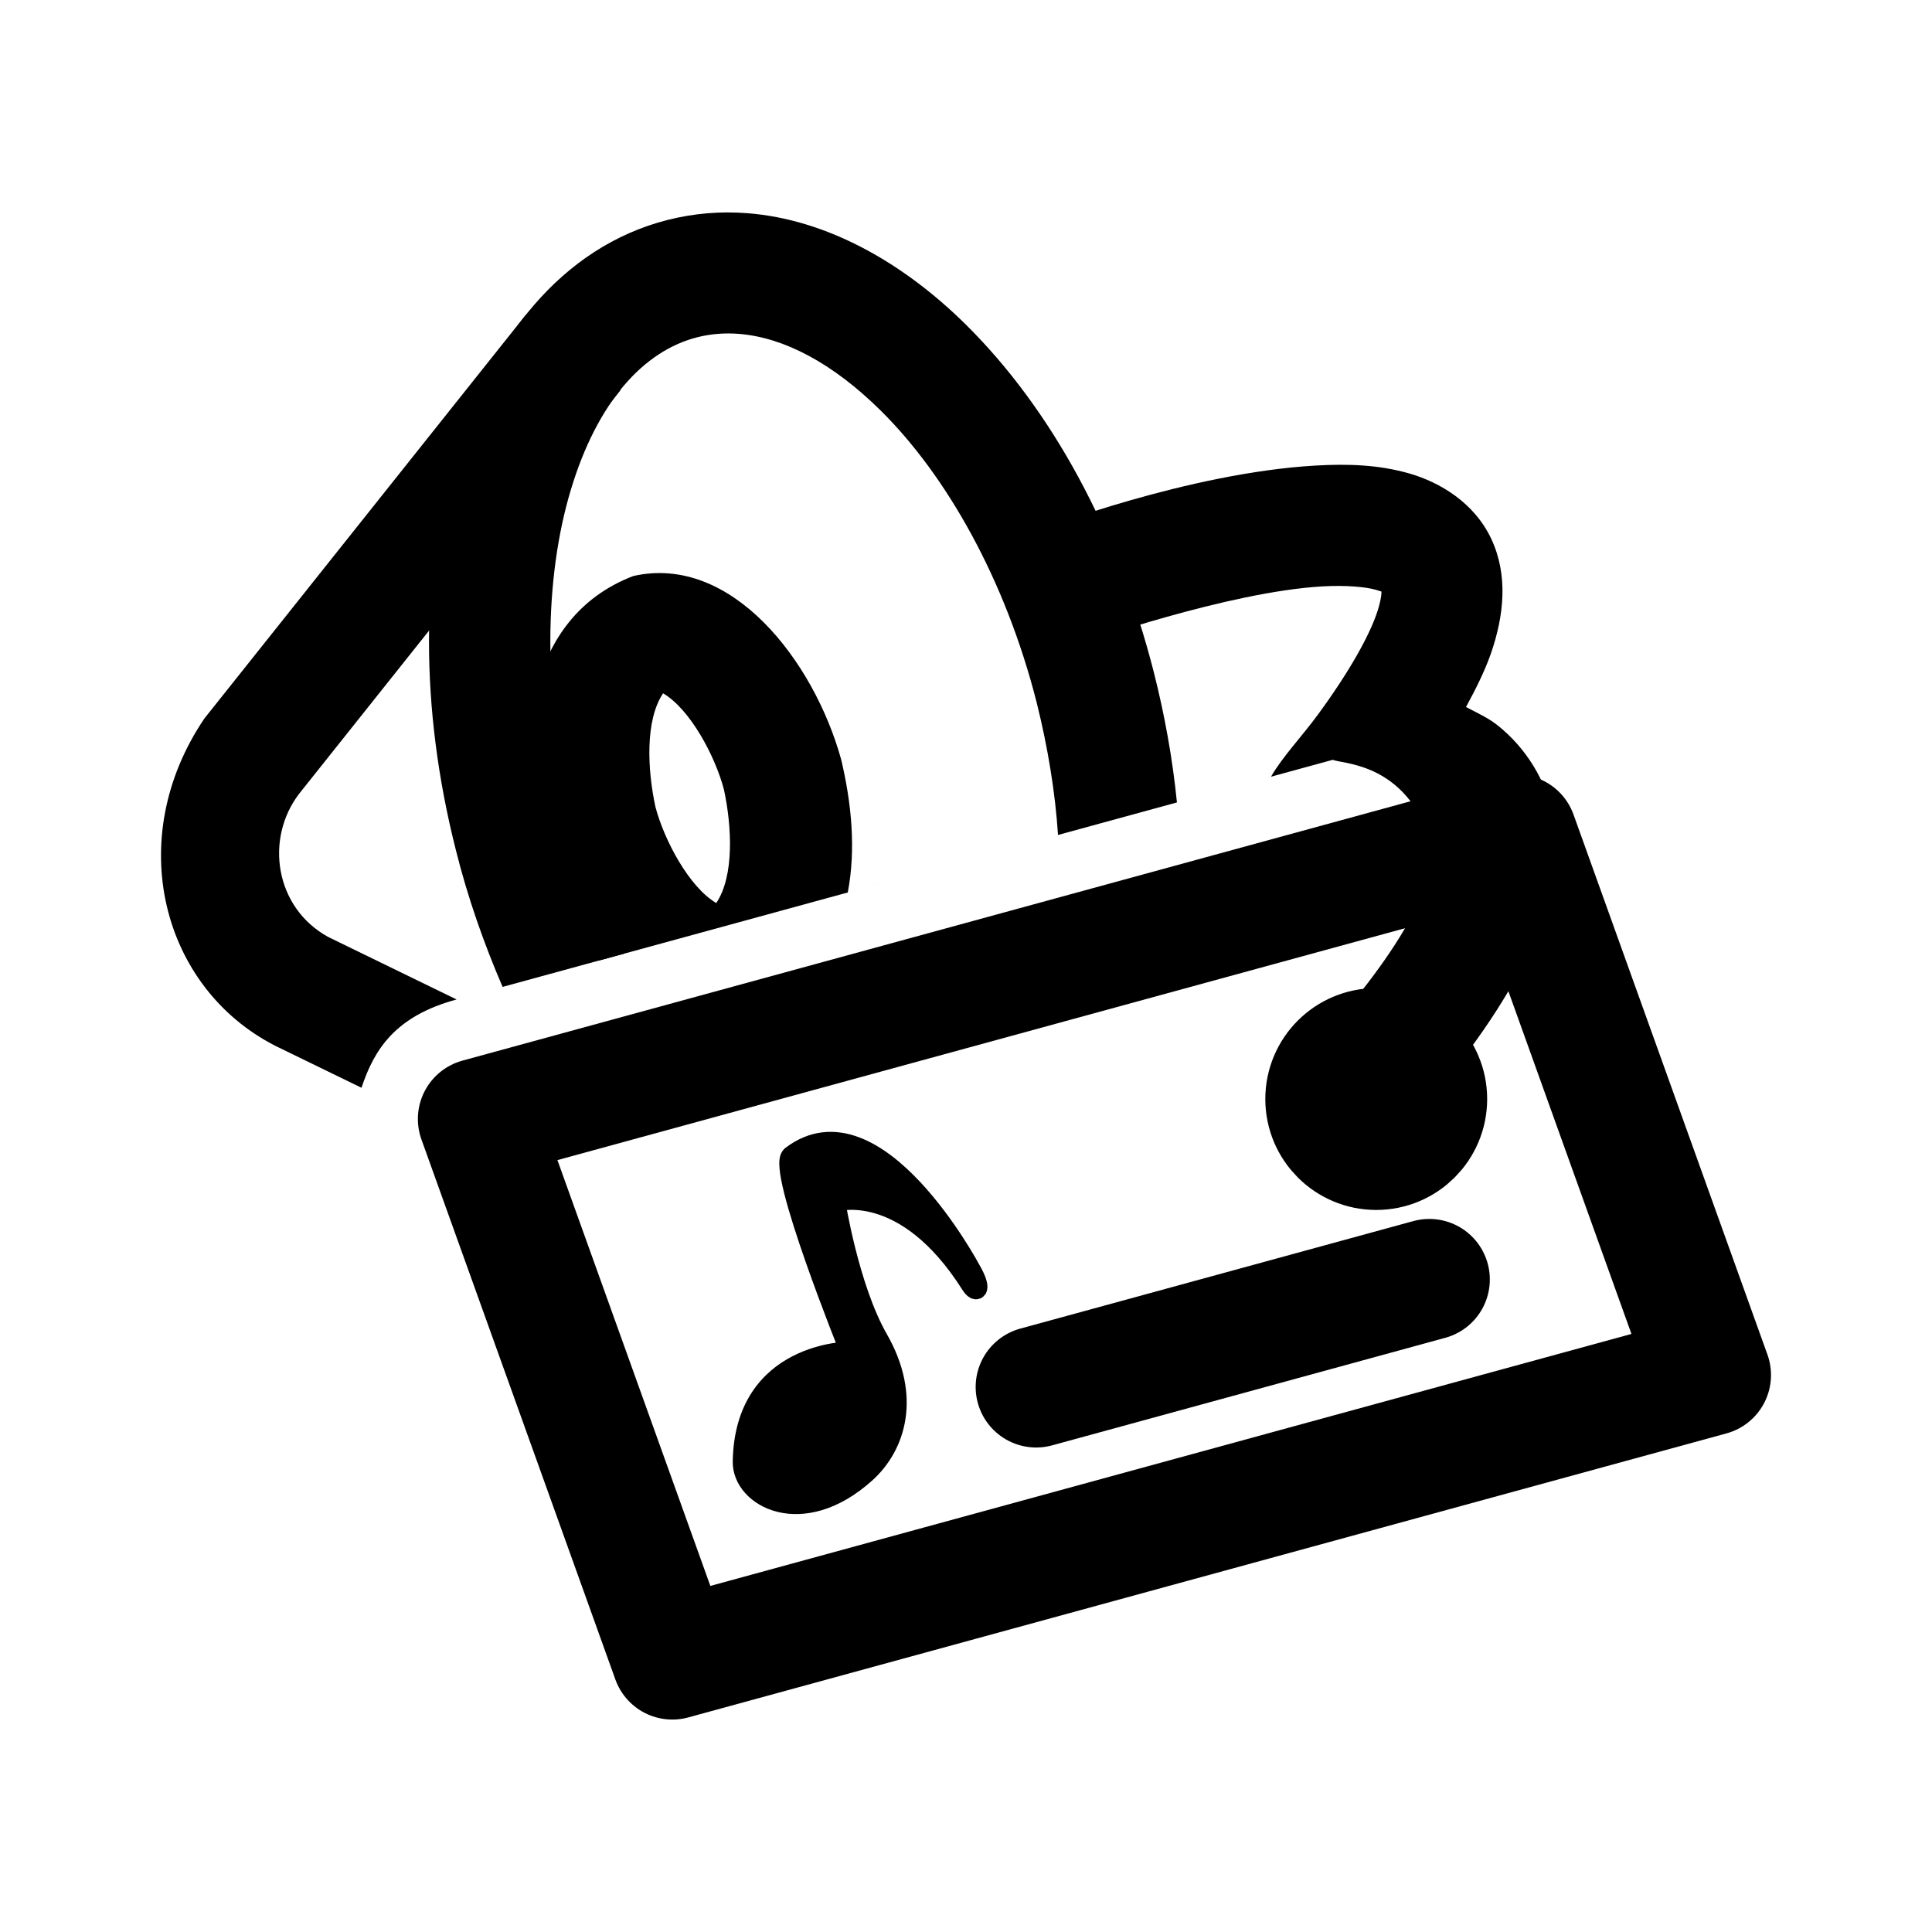
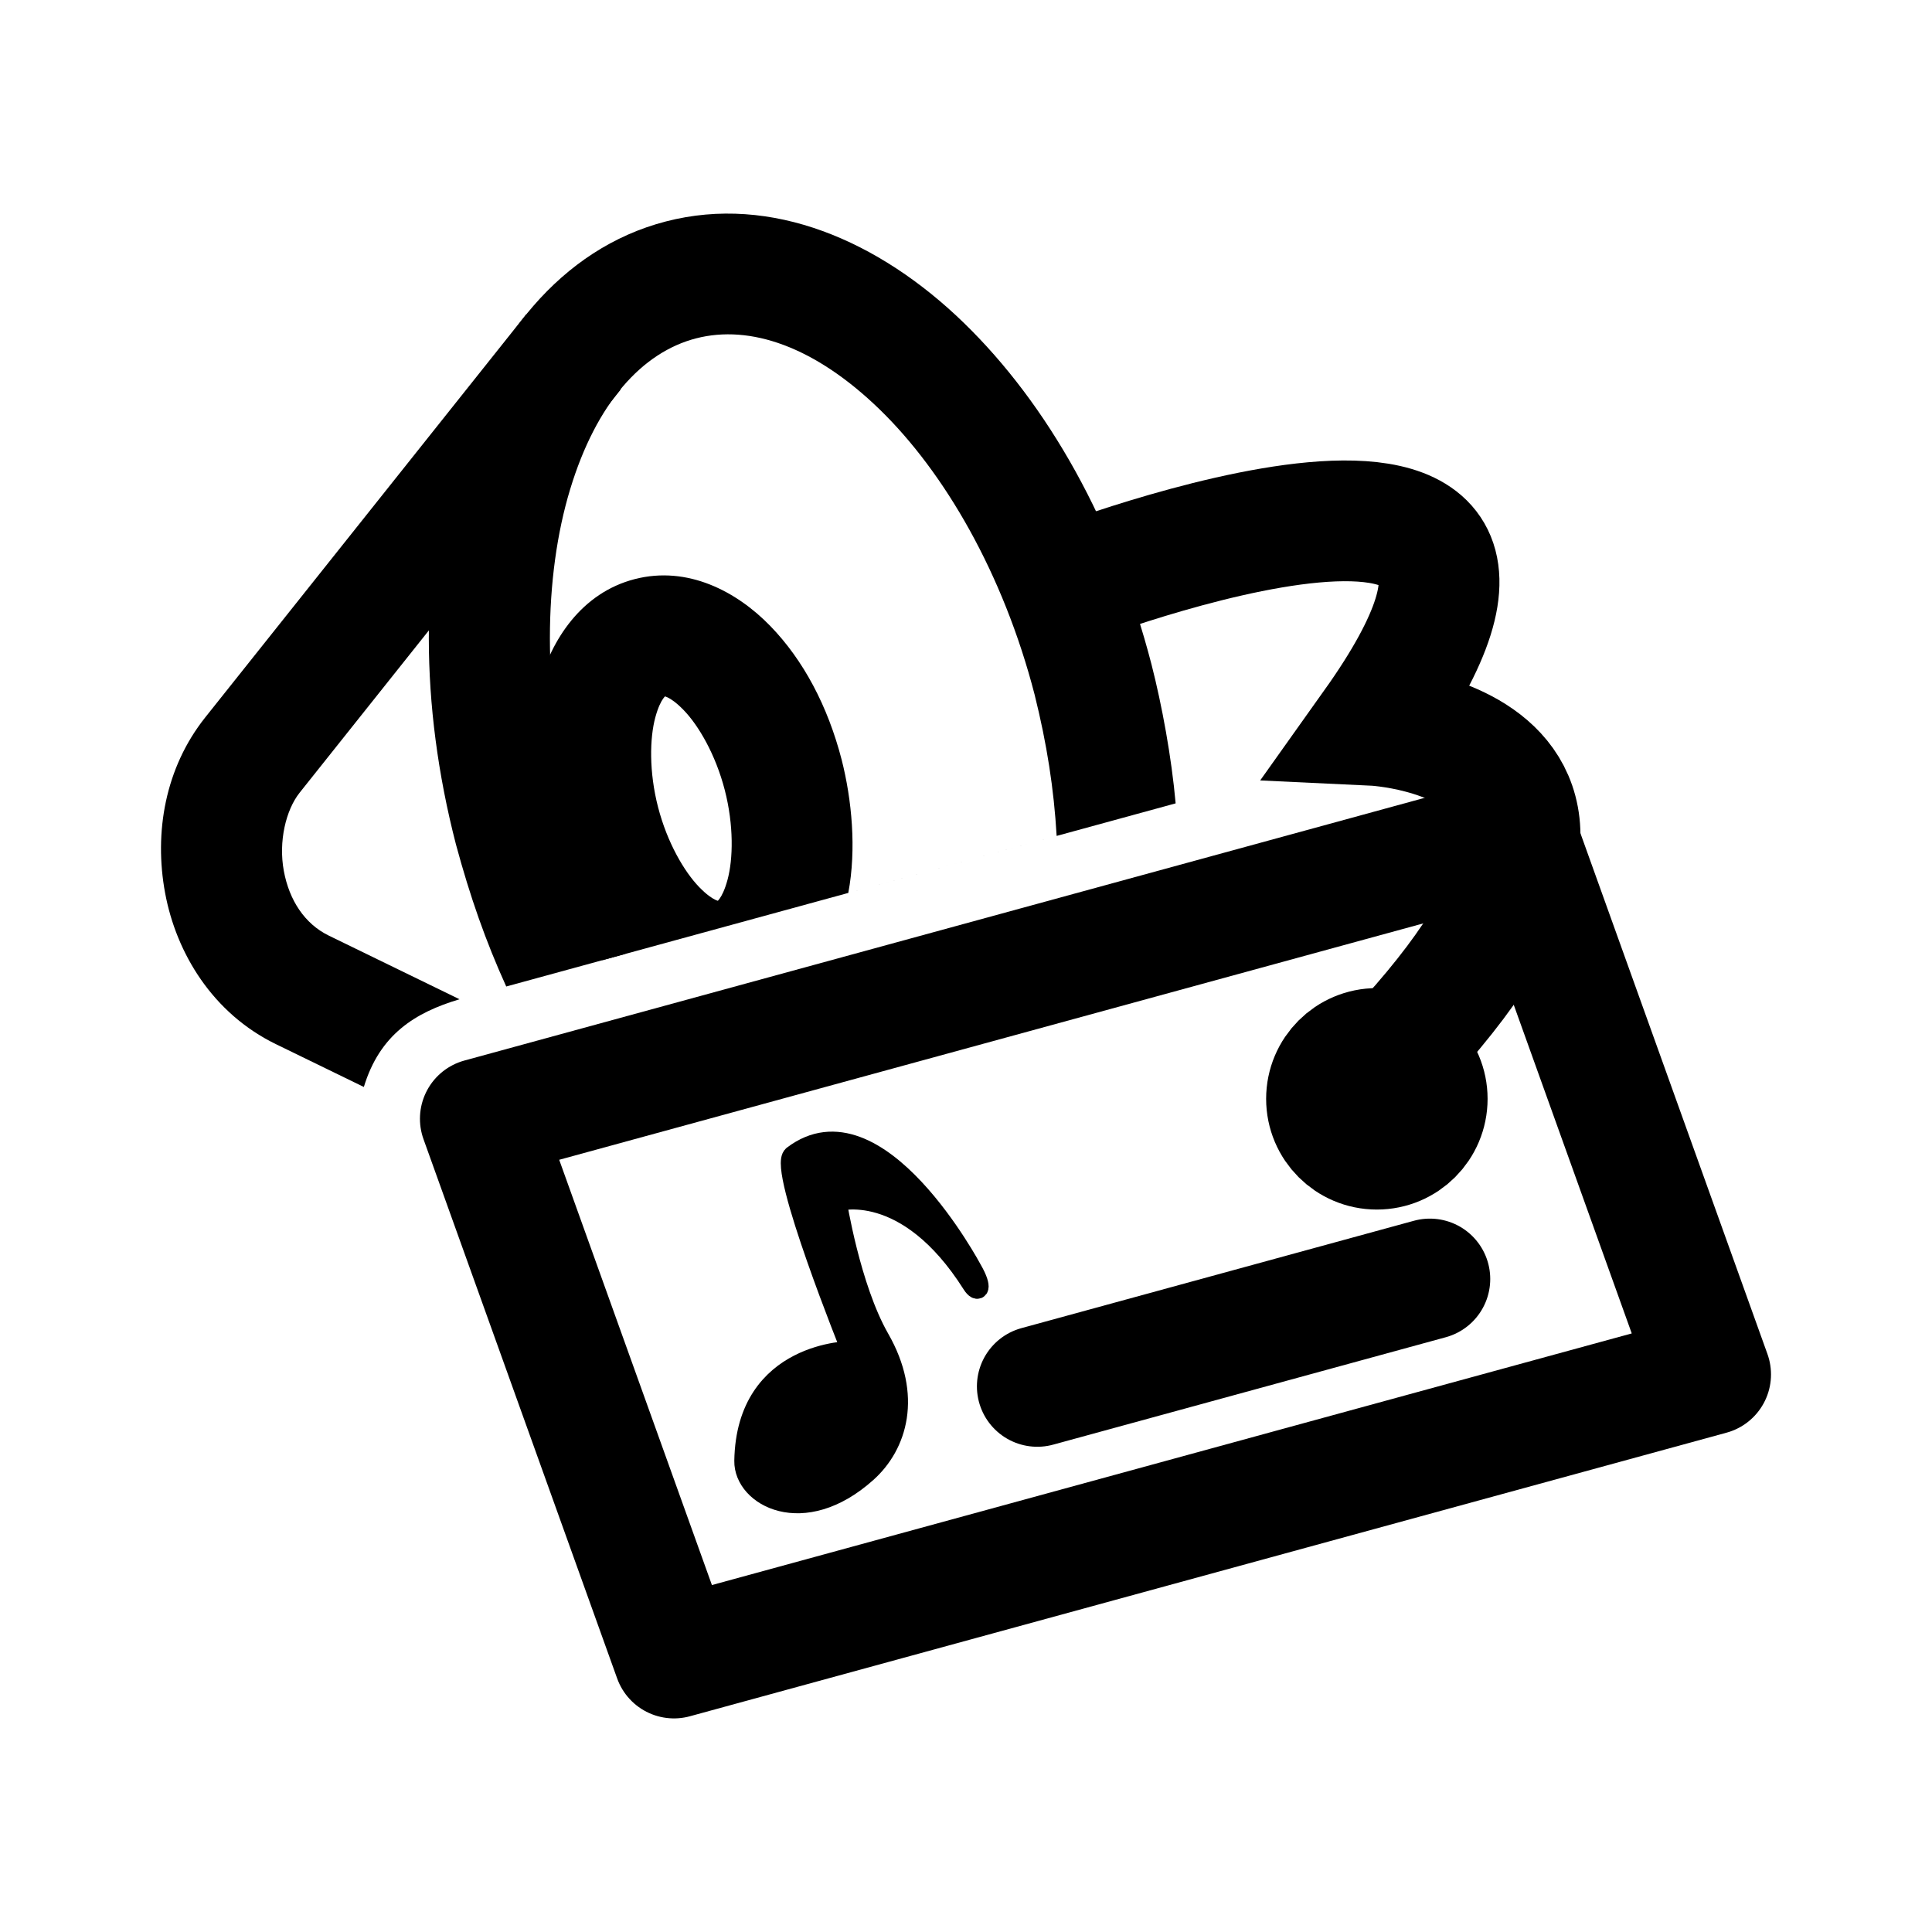
<svg xmlns="http://www.w3.org/2000/svg" width="192" height="192" viewBox="0 0 192 192" version="1.1" id="svg5">
  <defs id="defs2" />
  <g id="layer1">
-     <path id="rect1014" style="opacity:1;fill:none;stroke:#000000;stroke-width:12.026;stroke-linejoin:round;stroke-miterlimit:4;stroke-dasharray:none" d="M 47.541,111.204 150.714,82.979 169.987,136.65 66.815,164.875 Z" />
-     <path style="color:#000000;fill:#000000;stroke-width:1.002;stroke-linejoin:round;-inkscape-stroke:none" d="m 116.962,79.745 c -0.43,-4.328 -1.222,-8.69 -2.276,-12.857 C 111.084,52.686 104.415,40.612 96.029,32.3 89.74,26.066 82.142,21.798 74.269,21.187 71.645,20.984 68.991,21.187 66.343,21.859 55.754,24.545 48.631,33.881 45.221,45.185 c -3.41,11.304 -3.518,25.098 0.084,39.299 1.161,4.669 2.791,9.305 4.644,13.592 M 62.063,94.763 56.961,81.527 C 53.84,69.22 54.104,57.377 56.734,48.66 59.364,39.942 63.948,34.872 69.299,33.515 c 1.338,-0.339 2.745,-0.451 4.203,-0.329 4.373,0.367 9.21,2.846 14.06,7.654 6.467,6.41 12.346,16.696 15.468,29.003 1.096,4.394 1.845,8.93 2.113,13.135" id="path2480" />
-     <path style="color:#000000;fill:#000000;stroke-width:1.002;stroke-linejoin:round;-inkscape-stroke:none" d="M 62.939,57.244 C 52.047,61.403 51.325,74.348 53.478,83.141 c 1.115,4.573 3.144,8.652 6.052,12.315 L 84.251,88.693 C 85.083,84.343 84.608,79.768 83.6,75.501 80.882,65.658 72.679,55.038 62.939,57.244 Z m 2.957,11.657 c 2.689,1.574 5.17,6.229 6.047,9.557 0.787,3.646 1.048,8.587 -0.761,11.284 -2.689,-1.574 -5.17,-6.229 -6.047,-9.557 -0.787,-3.646 -1.048,-8.587 0.761,-11.284 z" id="path2480-3" />
-     <path style="color:#000000;fill:#000000;stroke-width:1.002;stroke-linejoin:round;-inkscape-stroke:none" d="m 52.254,31.288 -31.939,40.11 c -8.119,11.999 -4.222,26.774 7.035,32.53 l 8.573,4.174 c 1.241,-3.724 3.285,-7.112 9.453,-8.774 l -12.76,-6.213 c -5.302,-2.914 -6.311,-9.751 -2.893,-14.227 L 61.661,38.781 Z" id="path5110" />
-     <circle style="opacity:1;fill:none;stroke:#000000;stroke-width:12.026;stroke-linejoin:round;stroke-miterlimit:4;stroke-dasharray:none" id="path11820" cx="136.769" cy="109.22" r="5.011" />
-     <path style="fill:none;stroke:#000000;stroke-width:12.026;stroke-linecap:round;stroke-linejoin:miter;stroke-miterlimit:4;stroke-dasharray:none;stroke-opacity:1" d="m 142.044,127.15 -39.071,10.688" id="path12039" />
-     <path style="fill:#000000;fill-opacity:1;stroke:#000000;stroke-width:2.004;stroke-linecap:butt;stroke-linejoin:miter;stroke-miterlimit:4;stroke-dasharray:none;stroke-opacity:1" d="m 84.49,134.319 c 0,0 -10.488,-0.053 -10.67,10.937 -0.058,3.522 5.84,6.818 12.17,1.149 3.033,-2.716 4.55,-7.599 1.275,-13.321 -2.918,-5.098 -4.261,-13.665 -4.261,-13.665 0,0 6.908,-2.17 13.493,8.24 0.589,0.932 1.072,0.456 -0.011,-1.419 0,0 -9.421,-17.762 -17.827,-11.366 -1.542,1.173 5.83,19.444 5.83,19.444 z" id="path12754" />
-     <path style="color:#000000;fill:#000000;stroke-width:1.002;-inkscape-stroke:none" d="m 135.415,46.26 c -1.555,-0.109 -3.123,-0.083 -4.704,0.008 -12.648,0.73 -27.216,6.342 -27.216,6.342 l 4.167,11.281 c 0,0 14.361,-5.074 23.744,-5.616 2.346,-0.135 4.319,0.049 5.328,0.339 1.009,0.29 0.704,0.316 0.577,0.045 -0.127,-0.27 0.232,0.236 -0.519,2.378 -0.751,2.142 -2.563,5.534 -5.796,9.948 -1.645,2.246 -3.553,4.226 -4.683,6.202 l 6.131,-1.677 c 0.974,0.398 6.015,0.306 8.893,5.978 0.505,0.996 1.016,1.045 1.159,1.764 0.286,1.437 -0.597,5.145 -2.96,9.155 -4.726,8.019 -13.498,16.27 -13.498,16.27 l 8.141,8.853 c 0,0 9.609,-8.65 15.718,-19.016 3.055,-5.183 5.703,-11.038 4.394,-17.609 -0.654,-3.286 -2.592,-6.548 -5.483,-8.84 -0.919,-0.728 -2.046,-1.237 -3.118,-1.803 0.986,-1.816 1.865,-3.58 2.451,-5.25 1.366,-3.898 1.73,-7.9 0.059,-11.463 -1.671,-3.563 -5.07,-5.613 -8.147,-6.497 -1.539,-0.442 -3.084,-0.684 -4.639,-0.793 z" id="path18456" />
+     <path id="rect1014" style="opacity:1;fill:none;stroke:#000000;stroke-width:12;stroke-linejoin:round;stroke-miterlimit:4;stroke-dasharray:none" d="M 47.734,111.182 150.755,82.999 170,136.59 66.979,164.773 Z" />
+     <ellipse style="opacity:1;fill:none;stroke:#000000;stroke-width:12;stroke-linejoin:round;stroke-miterlimit:4;stroke-dasharray:none" id="path11820" cx="136.831" cy="109.201" rx="5.004" ry="5.004" />
+     <path style="fill:none;stroke:#000000;stroke-width:12;stroke-linecap:round;stroke-linejoin:miter;stroke-miterlimit:4;stroke-dasharray:none;stroke-opacity:1" d="m 142.098,127.105 -39.013,10.673" id="path12039" />
+     <path style="fill:#000000;fill-opacity:1;stroke:#000000;stroke-width:2;stroke-linecap:butt;stroke-linejoin:miter;stroke-miterlimit:4;stroke-dasharray:none;stroke-opacity:1" d="m 84.628,134.263 c 0,0 -10.472,-0.052 -10.654,10.921 -0.058,3.517 5.831,6.808 12.152,1.148 3.029,-2.712 4.544,-7.588 1.273,-13.301 -2.914,-5.091 -4.255,-13.645 -4.255,-13.645 0,0 6.898,-2.167 13.473,8.228 0.588,0.93 1.07,0.456 -0.011,-1.417 0,0 -9.407,-17.736 -17.801,-11.349 -1.539,1.171 5.822,19.415 5.822,19.415 z" id="path12754" />
+     <path style="color:#000000;fill:#000000;stroke-linejoin:round;-inkscape-stroke:none" d="M 52.291,31.244 20.398,71.292 c -3.989,5.009 -5.104,11.442 -3.99,17.451 1.114,6.009 4.741,11.971 11.014,15.025 l 8.737,4.254 c 1.577,-5.193 5.062,-7.395 9.509,-8.717 L 32.676,92.98 c -2.39,-1.164 -3.927,-3.502 -4.469,-6.424 -0.542,-2.922 0.194,-6.051 1.578,-7.789 L 61.678,38.718 Z" id="path2450" />
+     <path style="color:#000000;opacity:1;fill:#000000;stroke-linejoin:round;-inkscape-stroke:none" d="m 66.175,22.007 c -10.514,2.719 -17.608,11.96 -20.999,23.137 -3.39,11.177 -3.481,24.787 0.134,38.766 1.41,5.216 2.947,9.603 4.999,14.127 L 116.834,79.837 C 116.425,75.241 115.472,70.076 114.436,66.032 110.821,52.054 104.144,40.194 95.76,32.062 87.376,23.93 76.689,19.287 66.175,22.007 Z m 3.005,11.618 c 5.366,-1.388 11.788,0.807 18.225,7.05 6.437,6.243 12.295,16.298 15.415,28.362 1.219,4.891 1.916,9.369 2.188,14.035 L 62.099,94.811 C 59.871,90.346 58.084,85.332 56.928,80.905 53.808,68.84 54.057,57.207 56.66,48.626 59.262,40.045 63.813,35.012 69.179,33.624 Z" id="path3904" />
+     <path style="color:#000000;opacity:1;fill:#000000;stroke-linejoin:round;-inkscape-stroke:none" d="m 63.072,57.553 c -5.272,1.364 -8.281,6.002 -9.526,10.592 -1.246,4.59 -1.138,9.766 0.236,15.079 1.26,4.662 3.226,8.769 6.093,12.196 l 24.427,-6.682 C 85.127,84.376 84.651,79.467 83.643,75.501 82.269,70.188 79.853,65.608 76.539,62.198 73.224,58.787 68.344,56.189 63.072,57.553 Z m 3.005,11.618 c -0.235,0.061 0.374,-0.138 1.858,1.39 1.484,1.527 3.179,4.422 4.09,7.946 0.911,3.524 0.832,6.875 0.274,8.931 -0.558,2.055 -1.186,2.179 -0.951,2.118 0.235,-0.061 -0.372,0.135 -1.857,-1.392 -1.484,-1.527 -3.181,-4.42 -4.092,-7.943 -0.911,-3.524 -0.831,-6.878 -0.273,-8.933 0.558,-2.055 1.184,-2.176 0.95,-2.116 z" id="path5921" />
+     <path style="opacity:1;fill:none;fill-opacity:1;stroke:#000000;stroke-width:12;stroke-linejoin:miter;stroke-miterlimit:4;stroke-dasharray:none;stroke-opacity:1" d="m 105.687,58.307 c 0,0 56.011,-21.64 30.81,13.774 0,0 34.499,1.622 -2.678,37.488" id="path6802" />
  </g>
</svg>
